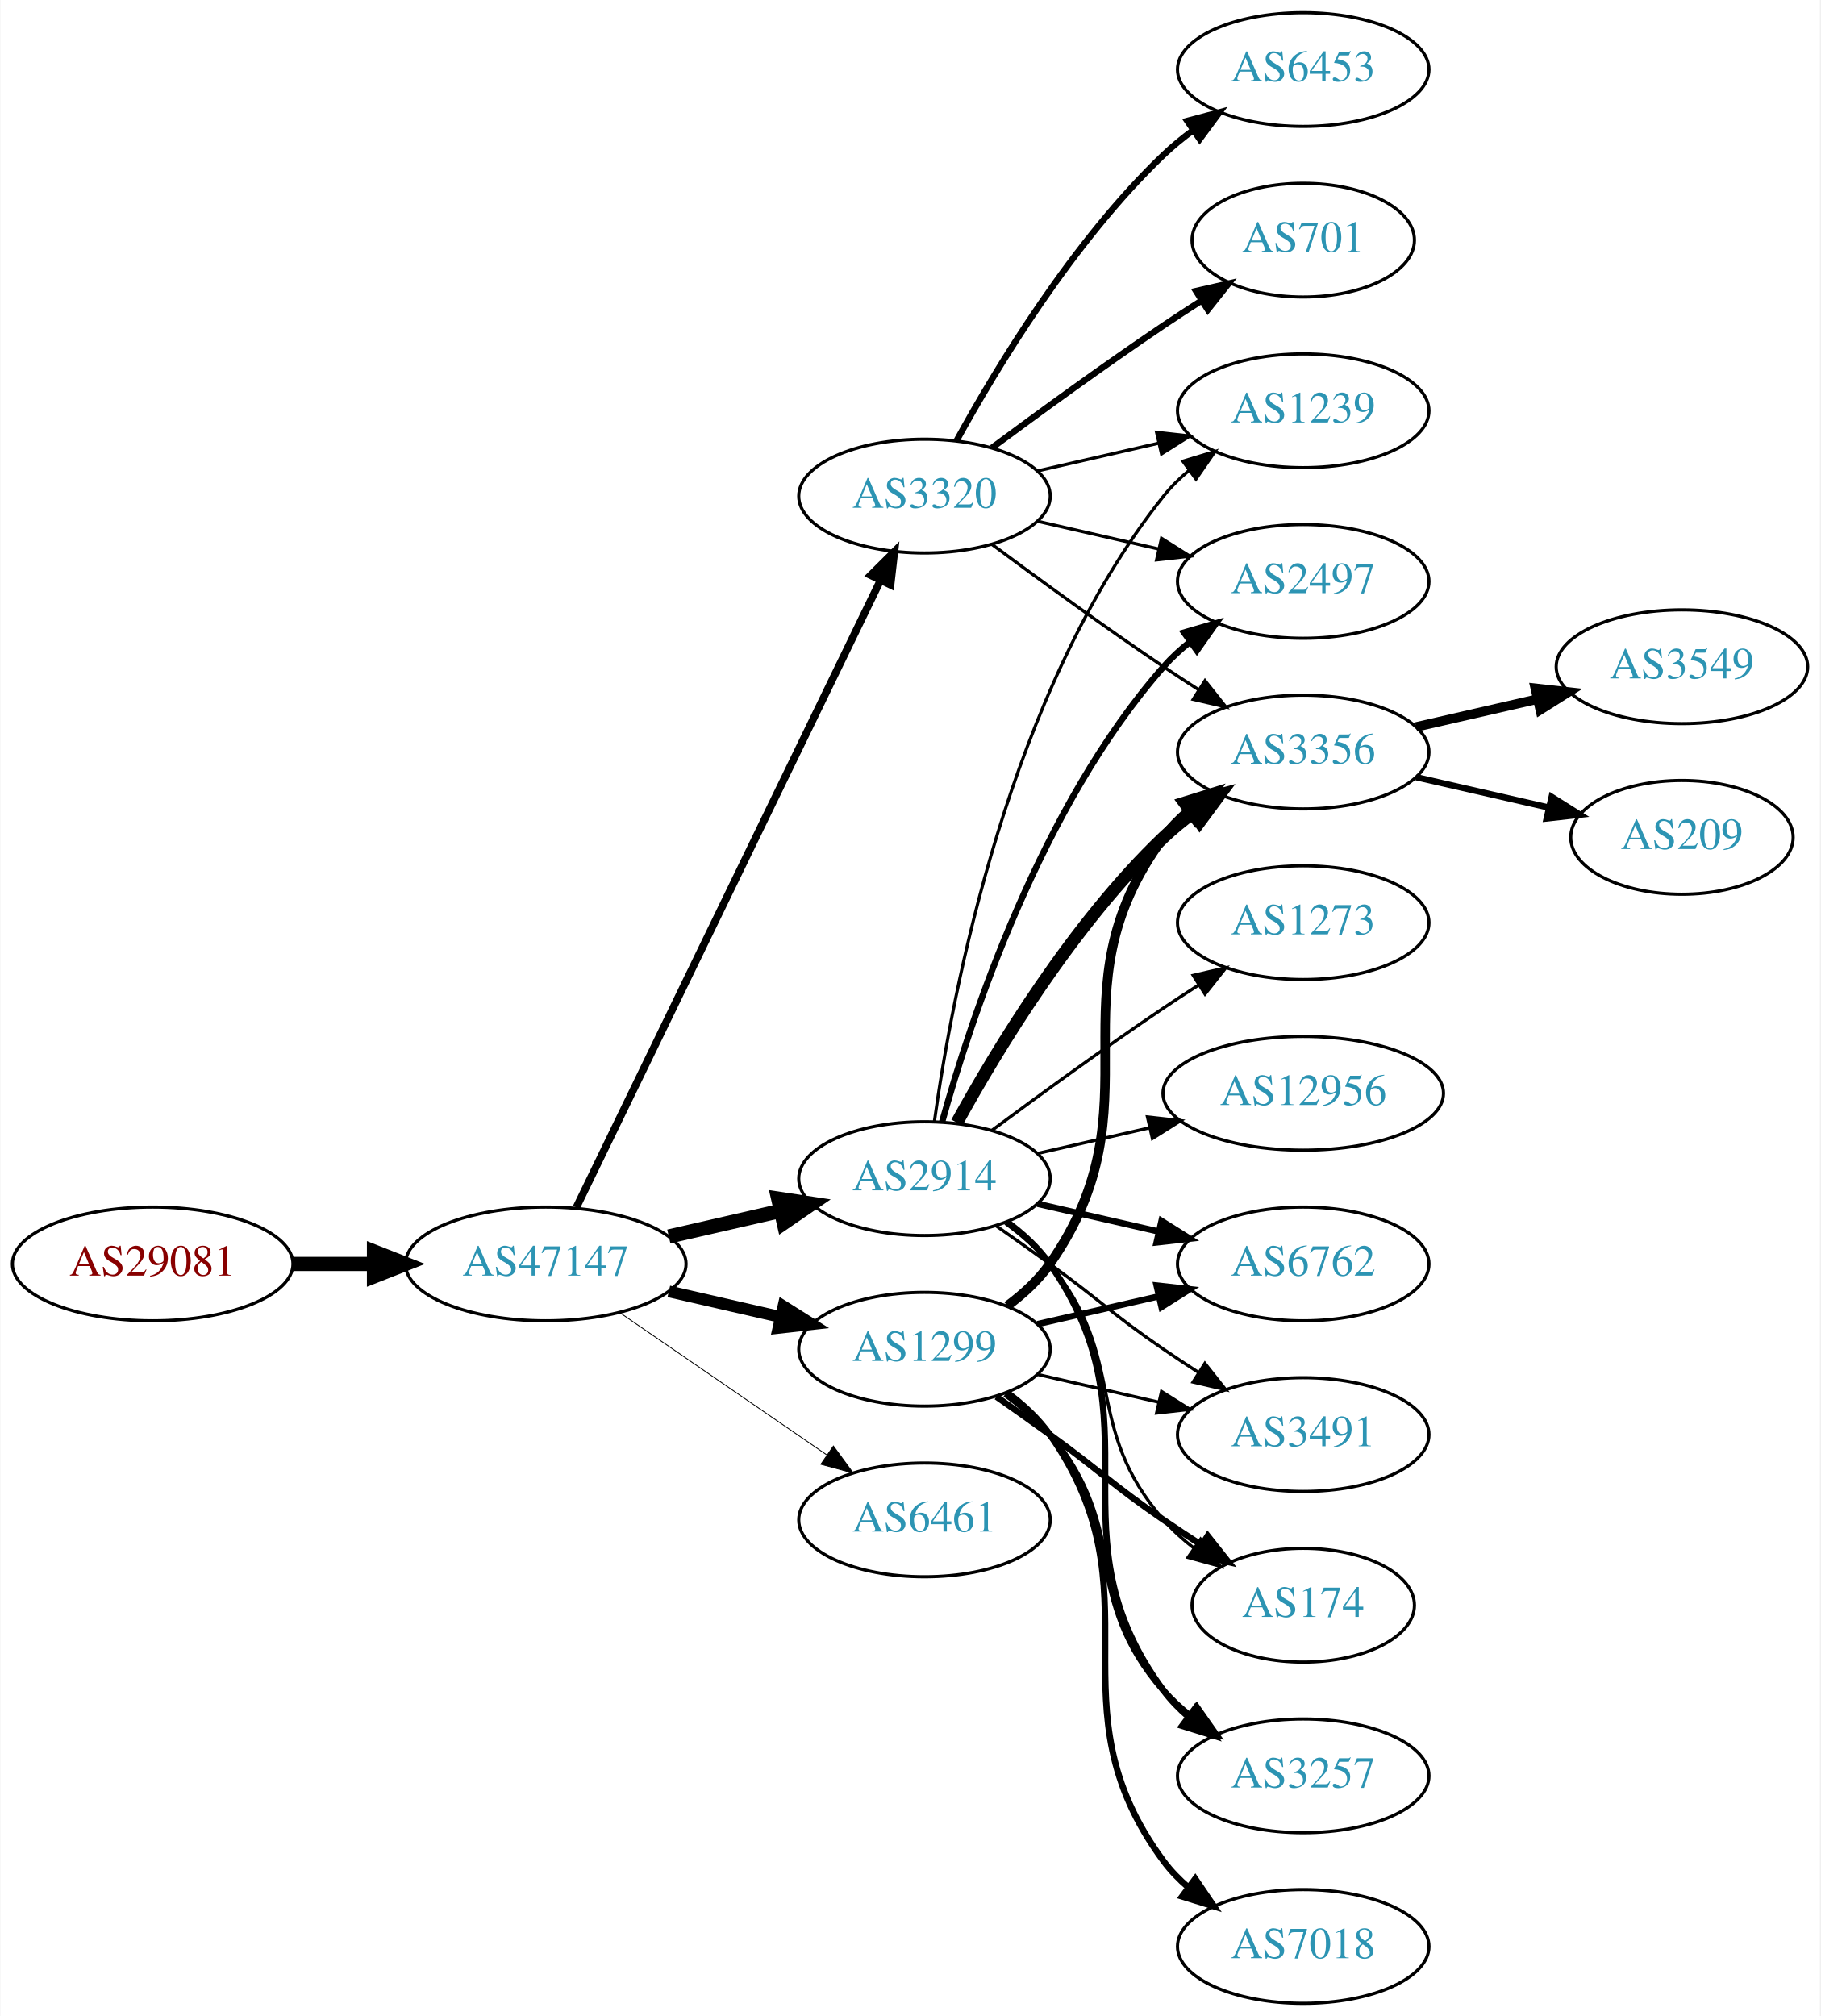
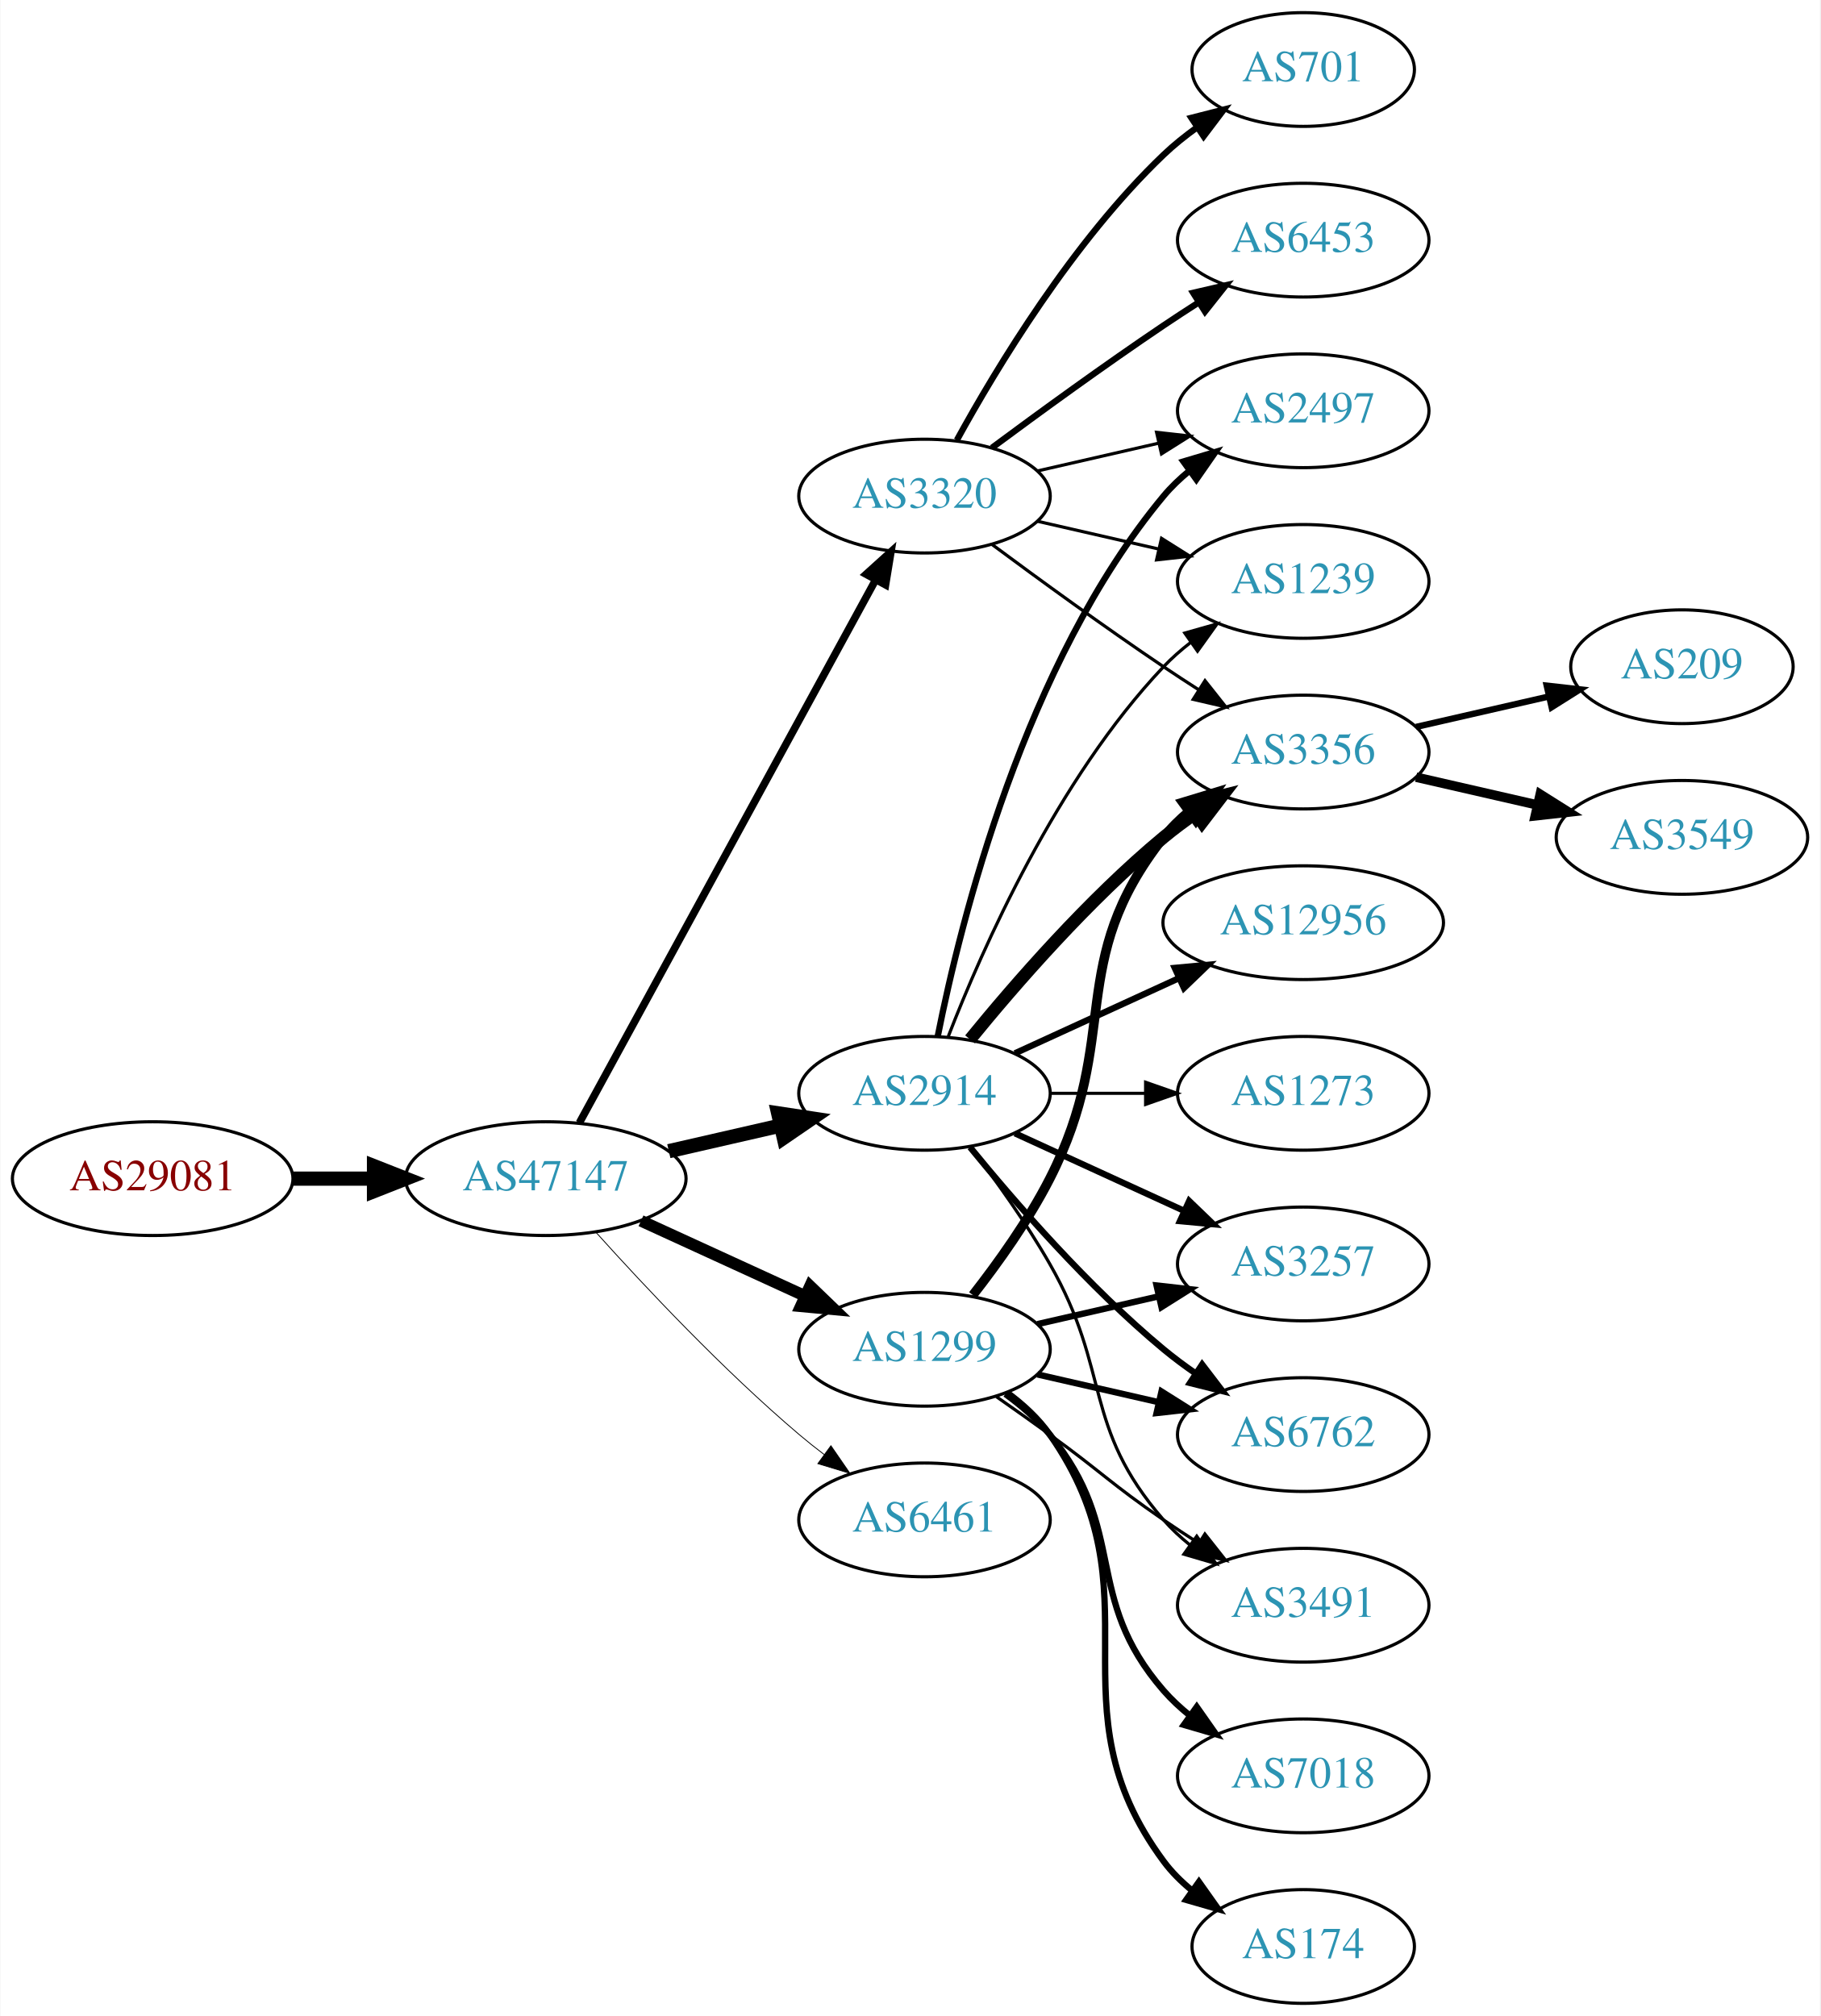
<svg xmlns="http://www.w3.org/2000/svg" xmlns:xlink="http://www.w3.org/1999/xlink" width="576pt" height="638pt" viewBox="0.00 0.00 575.76 638.00">
  <g id="graph0" class="graph" transform="scale(1 1) rotate(0) translate(4 634)">
    <polygon fill="white" stroke="none" points="-4,4 -4,-634 571.762,-634 571.762,4 -4,4" />
    <g id="node1" class="node">
      <g id="a_node1">
        <a xlink:href="/asn/29081" xlink:title="AS29081 ~ WVNET-AT-AS [AT]">
-           <ellipse fill="#ffffff" stroke="black" cx="44.196" cy="-234" rx="44.393" ry="18" />
-           <text text-anchor="middle" x="44.196" y="-230.3" font-family="Times,serif" font-size="14.00" fill="#880000">AS29081</text>
+           <ellipse fill="#ffffff" stroke="black" cx="44.196" cy="-261" rx="44.393" ry="18" />
+           <text text-anchor="middle" x="44.196" y="-257.3" font-family="Times,serif" font-size="14.00" fill="#880000">AS29081</text>
        </a>
      </g>
    </g>
    <g id="node2" class="node">
      <g id="a_node2">
        <a xlink:href="/asn/47147" xlink:title="AS47147 ~ ANEXIA Internetdienstleistungs GmbH [AT]">
-           <ellipse fill="#ffffff" stroke="black" cx="168.588" cy="-234" rx="44.393" ry="18" />
-           <text text-anchor="middle" x="168.588" y="-230.3" font-family="Times,serif" font-size="14.00" fill="#2c94b3">AS47147</text>
+           <ellipse fill="#ffffff" stroke="black" cx="168.588" cy="-261" rx="44.393" ry="18" />
+           <text text-anchor="middle" x="168.588" y="-257.3" font-family="Times,serif" font-size="14.00" fill="#2c94b3">AS47147</text>
        </a>
      </g>
    </g>
    <g id="edge1" class="edge">
-       <path fill="none" stroke="black" stroke-width="4.5" d="M88.692,-234C96.898,-234 105.569,-234 114.041,-234" />
-       <polygon fill="black" stroke="black" stroke-width="4.5" points="114.233,-237.938 124.233,-234 114.233,-230.063 114.233,-237.938" />
+       <path fill="none" stroke="black" stroke-width="4.5" d="M88.692,-261C96.898,-261 105.569,-261 114.041,-261" />
+       <polygon fill="black" stroke="black" stroke-width="4.5" points="114.233,-264.938 124.233,-261 114.233,-257.063 114.233,-264.938" />
    </g>
    <g id="node3" class="node">
      <g id="a_node3">
-         <a xlink:href="/asn/2914" xlink:title="AS2914 ~ NTT America, Inc. [US]">
-           <ellipse fill="#ffffff" stroke="black" cx="288.431" cy="-261" rx="39.794" ry="18" />
-           <text text-anchor="middle" x="288.431" y="-257.3" font-family="Times,serif" font-size="14.00" fill="#2c94b3">AS2914</text>
-         </a>
-       </g>
-     </g>
-     <g id="edge2" class="edge">
-       <path fill="none" stroke="black" stroke-width="4.5" d="M207.523,-242.692C218.764,-245.267 231.176,-248.111 242.799,-250.774" />
-       <polygon fill="black" stroke="black" stroke-width="4.5" points="242.134,-254.661 252.761,-253.057 243.893,-246.985 242.134,-254.661" />
-     </g>
-     <g id="node4" class="node">
-       <g id="a_node4">
        <a xlink:href="/asn/3320" xlink:title="AS3320 ~ DTAG [DE]">
          <ellipse fill="#ffffff" stroke="black" cx="288.431" cy="-477" rx="39.794" ry="18" />
          <text text-anchor="middle" x="288.431" y="-473.3" font-family="Times,serif" font-size="14.00" fill="#2c94b3">AS3320</text>
        </a>
      </g>
    </g>
-     <g id="edge3" class="edge">
-       <path fill="none" stroke="black" stroke-width="2.382" d="M178.253,-251.868C198.734,-294.101 250.221,-400.272 274.447,-450.227" />
-       <polygon fill="black" stroke="black" stroke-width="2.382" points="271.399,-451.963 278.912,-459.433 277.697,-448.908 271.399,-451.963" />
-     </g>
-     <g id="node5" class="node">
-       <g id="a_node5">
+     <g id="edge2" class="edge">
+       <path fill="none" stroke="black" stroke-width="2.382" d="M179.232,-278.676C199.913,-316.584 248.626,-405.873 273.005,-450.559" />
+       <polygon fill="black" stroke="black" stroke-width="2.382" points="269.957,-452.28 277.819,-459.383 276.102,-448.928 269.957,-452.28" />
+     </g>
+     <g id="node4" class="node">
+       <g id="a_node4">
        <a xlink:href="/asn/1299" xlink:title="AS1299 ~ Telia Carrier [EU]">
          <ellipse fill="#ffffff" stroke="black" cx="288.431" cy="-207" rx="39.794" ry="18" />
          <text text-anchor="middle" x="288.431" y="-203.3" font-family="Times,serif" font-size="14.00" fill="#2c94b3">AS1299</text>
        </a>
      </g>
    </g>
+     <g id="edge3" class="edge">
+       <path fill="none" stroke="black" stroke-width="3.706" d="M198.718,-247.652C214.329,-240.498 233.727,-231.609 250.399,-223.97" />
+       <polygon fill="black" stroke="black" stroke-width="3.706" points="252.218,-226.986 259.851,-219.638 249.302,-220.622 252.218,-226.986" />
+     </g>
+     <g id="node5" class="node">
+       <g id="a_node5">
+         <a xlink:href="/asn/2914" xlink:title="AS2914 ~ NTT America, Inc. [US]">
+           <ellipse fill="#ffffff" stroke="black" cx="288.431" cy="-288" rx="39.794" ry="18" />
+           <text text-anchor="middle" x="288.431" y="-284.3" font-family="Times,serif" font-size="14.00" fill="#2c94b3">AS2914</text>
+         </a>
+       </g>
+     </g>
    <g id="edge4" class="edge">
-       <path fill="none" stroke="black" stroke-width="3.706" d="M207.523,-225.308C218.764,-222.733 231.176,-219.889 242.799,-217.226" />
-       <polygon fill="black" stroke="black" stroke-width="3.706" points="243.795,-220.588 252.761,-214.943 242.232,-213.765 243.795,-220.588" />
+       <path fill="none" stroke="black" stroke-width="4.5" d="M207.523,-269.692C218.764,-272.267 231.176,-275.111 242.799,-277.774" />
+       <polygon fill="black" stroke="black" stroke-width="4.5" points="242.134,-281.661 252.761,-280.057 243.893,-273.985 242.134,-281.661" />
    </g>
    <g id="node6" class="node">
      <g id="a_node6">
        <a xlink:href="/asn/6461" xlink:title="AS6461 ~ Zayo Bandwidth [US]">
          <ellipse fill="#ffffff" stroke="black" cx="288.431" cy="-153" rx="39.794" ry="18" />
          <text text-anchor="middle" x="288.431" y="-149.3" font-family="Times,serif" font-size="14.00" fill="#2c94b3">AS6461</text>
        </a>
      </g>
    </g>
    <g id="edge5" class="edge">
-       <path fill="none" stroke="black" stroke-width="0.265" d="M192.031,-218.574C210.612,-205.802 237.173,-187.545 257.553,-173.537" />
-       <polygon fill="black" stroke="black" stroke-width="0.265" points="259.609,-176.371 265.867,-167.822 255.643,-170.602 259.609,-176.371" />
+       <path fill="none" stroke="black" stroke-width="0.265" d="M184.521,-243.956C199.847,-226.903 224.782,-200.35 248.784,-180 251.281,-177.883 253.942,-175.768 256.653,-173.707" />
+       <polygon fill="black" stroke="black" stroke-width="0.265" points="258.819,-176.459 264.83,-167.734 254.69,-170.806 258.819,-176.459" />
+     </g>
+     <g id="node7" class="node">
+       <g id="a_node7">
+         <a xlink:href="/asn/701" xlink:title="AS701 ~ UUNET [US]">
+           <ellipse fill="#ffffff" stroke="black" cx="408.273" cy="-612" rx="35.194" ry="18" />
+           <text text-anchor="middle" x="408.273" y="-608.3" font-family="Times,serif" font-size="14.00" fill="#2c94b3">AS701</text>
+         </a>
+       </g>
+     </g>
+     <g id="edge6" class="edge">
+       <path fill="none" stroke="black" stroke-width="2" d="M298.672,-494.713C311.218,-517.561 335.394,-557.611 364.077,-585 367.331,-588.107 370.998,-591.046 374.785,-593.76" />
+       <polygon fill="black" stroke="black" stroke-width="2" points="372.887,-596.701 383.153,-599.322 376.762,-590.872 372.887,-596.701" />
    </g>
    <g id="node8" class="node">
      <g id="a_node8">
-         <a xlink:href="/asn/1239" xlink:title="AS1239 ~ Sprint [US]">
+         <a xlink:href="/asn/2497" xlink:title="AS2497 ~ Internet Initiative Japan Inc. [JP]">
          <ellipse fill="#ffffff" stroke="black" cx="408.273" cy="-504" rx="39.794" ry="18" />
-           <text text-anchor="middle" x="408.273" y="-500.3" font-family="Times,serif" font-size="14.00" fill="#2c94b3">AS1239</text>
-         </a>
-       </g>
-     </g>
-     <g id="edge23" class="edge">
-       <path fill="none" stroke="black" d="M291.57,-279.17C297.07,-318.974 314.896,-415.233 364.077,-477 366.419,-479.94 369.173,-482.649 372.139,-485.121" />
-       <polygon fill="black" stroke="black" points="370.204,-488.042 380.345,-491.11 374.331,-482.388 370.204,-488.042" />
+           <text text-anchor="middle" x="408.273" y="-500.3" font-family="Times,serif" font-size="14.00" fill="#2c94b3">AS2497</text>
+         </a>
+       </g>
+     </g>
+     <g id="edge7" class="edge">
+       <path fill="none" stroke="black" d="M324.15,-484.955C336.15,-487.704 349.771,-490.825 362.463,-493.733" />
+       <polygon fill="black" stroke="black" points="361.866,-497.187 372.395,-496.009 363.429,-490.364 361.866,-497.187" />
    </g>
    <g id="node9" class="node">
      <g id="a_node9">
-         <a xlink:href="/asn/2497" xlink:title="AS2497 ~ Internet Initiative Japan Inc. [JP]">
+         <a xlink:href="/asn/6453" xlink:title="AS6453 ~ TATA COMMUNICATIONS (AMERICA) INC [US]">
+           <ellipse fill="#ffffff" stroke="black" cx="408.273" cy="-558" rx="39.794" ry="18" />
+           <text text-anchor="middle" x="408.273" y="-554.3" font-family="Times,serif" font-size="14.00" fill="#2c94b3">AS6453</text>
+         </a>
+       </g>
+     </g>
+     <g id="edge8" class="edge">
+       <path fill="none" stroke="black" stroke-width="2" d="M309.761,-492.277C324.623,-503.304 345.368,-518.407 364.077,-531 367.626,-533.389 371.377,-535.839 375.125,-538.242" />
+       <polygon fill="black" stroke="black" stroke-width="2" points="373.451,-541.325 383.774,-543.712 377.193,-535.409 373.451,-541.325" />
+     </g>
+     <g id="node10" class="node">
+       <g id="a_node10">
+         <a xlink:href="/asn/1239" xlink:title="AS1239 ~ Sprint [US]">
          <ellipse fill="#ffffff" stroke="black" cx="408.273" cy="-450" rx="39.794" ry="18" />
-           <text text-anchor="middle" x="408.273" y="-446.3" font-family="Times,serif" font-size="14.00" fill="#2c94b3">AS2497</text>
-         </a>
-       </g>
-     </g>
-     <g id="edge17" class="edge">
-       <path fill="none" stroke="black" stroke-width="2" d="M294.004,-278.946C302.909,-310.995 325.194,-378.842 364.077,-423 366.561,-425.821 369.411,-428.449 372.437,-430.871" />
-       <polygon fill="black" stroke="black" stroke-width="2" points="370.554,-433.828 380.726,-436.791 374.622,-428.131 370.554,-433.828" />
+           <text text-anchor="middle" x="408.273" y="-446.3" font-family="Times,serif" font-size="14.00" fill="#2c94b3">AS1239</text>
+         </a>
+       </g>
+     </g>
+     <g id="edge9" class="edge">
+       <path fill="none" stroke="black" d="M324.15,-469.045C336.15,-466.296 349.771,-463.175 362.463,-460.267" />
+       <polygon fill="black" stroke="black" points="363.429,-463.636 372.395,-457.991 361.866,-456.813 363.429,-463.636" />
    </g>
    <g id="node11" class="node">
      <g id="a_node11">
        <a xlink:href="/asn/3356" xlink:title="AS3356 ~ Level 3 Parent, LLC [US]">
          <ellipse fill="#ffffff" stroke="black" cx="408.273" cy="-396" rx="39.794" ry="18" />
          <text text-anchor="middle" x="408.273" y="-392.3" font-family="Times,serif" font-size="14.00" fill="#2c94b3">AS3356</text>
        </a>
      </g>
    </g>
-     <g id="edge20" class="edge">
-       <path fill="none" stroke="black" stroke-width="4" d="M298.672,-278.713C311.218,-301.561 335.394,-341.611 364.077,-369 366.946,-371.739 370.134,-374.347 373.443,-376.785" />
-       <polygon fill="black" stroke="black" stroke-width="4" points="371.567,-379.742 381.803,-382.477 375.507,-373.956 371.567,-379.742" />
+     <g id="edge10" class="edge">
+       <path fill="none" stroke="black" d="M309.761,-461.723C324.623,-450.696 345.368,-435.593 364.077,-423 367.626,-420.611 371.377,-418.161 375.125,-415.758" />
+       <polygon fill="black" stroke="black" points="377.193,-418.591 383.774,-410.288 373.451,-412.675 377.193,-418.591" />
+     </g>
+     <g id="edge13" class="edge">
+       <path fill="none" stroke="black" stroke-width="3" d="M303.727,-224.14C311.713,-234.353 321.375,-247.853 328.077,-261 351.058,-306.077 332.779,-329.246 364.077,-369 366.402,-371.953 369.146,-374.67 372.105,-377.147" />
+       <polygon fill="black" stroke="black" stroke-width="3" points="370.165,-380.064 380.302,-383.145 374.298,-374.415 370.165,-380.064" />
+     </g>
+     <g id="node12" class="node">
+       <g id="a_node12">
+         <a xlink:href="/asn/3257" xlink:title="AS3257 ~ GTT [DE]">
+           <ellipse fill="#ffffff" stroke="black" cx="408.273" cy="-234" rx="39.794" ry="18" />
+           <text text-anchor="middle" x="408.273" y="-230.3" font-family="Times,serif" font-size="14.00" fill="#2c94b3">AS3257</text>
+         </a>
+       </g>
+     </g>
+     <g id="edge11" class="edge">
+       <path fill="none" stroke="black" stroke-width="2" d="M324.15,-214.955C336.15,-217.704 349.771,-220.825 362.463,-223.733" />
+       <polygon fill="black" stroke="black" stroke-width="2" points="361.866,-227.187 372.395,-226.009 363.429,-220.364 361.866,-227.187" />
    </g>
    <g id="node13" class="node">
      <g id="a_node13">
-         <a xlink:href="/asn/174" xlink:title="AS174 ~ Cogent Communications [US]">
-           <ellipse fill="#ffffff" stroke="black" cx="408.273" cy="-126" rx="35.194" ry="18" />
-           <text text-anchor="middle" x="408.273" y="-122.3" font-family="Times,serif" font-size="14.00" fill="#2c94b3">AS174</text>
-         </a>
-       </g>
-     </g>
-     <g id="edge22" class="edge">
-       <path fill="none" stroke="black" d="M314.012,-246.844C319.106,-243.128 324.12,-238.799 328.077,-234 353.142,-203.606 338.243,-182.742 364.077,-153 366.883,-149.77 370.17,-146.797 373.658,-144.098" />
-       <polygon fill="black" stroke="black" points="375.792,-146.878 382.025,-138.31 371.81,-141.121 375.792,-146.878" />
+         <a xlink:href="/asn/7018" xlink:title="AS7018 ~ AT&amp;T Services, Inc. [US]">
+           <ellipse fill="#ffffff" stroke="black" cx="408.273" cy="-72" rx="39.794" ry="18" />
+           <text text-anchor="middle" x="408.273" y="-68.3" font-family="Times,serif" font-size="14.00" fill="#2c94b3">AS7018</text>
+         </a>
+       </g>
+     </g>
+     <g id="edge12" class="edge">
+       <path fill="none" stroke="black" stroke-width="2" d="M314.012,-192.844C319.106,-189.128 324.12,-184.799 328.077,-180 353.142,-149.606 338.243,-128.742 364.077,-99 366.542,-96.162 369.379,-93.523 372.397,-91.094" />
+       <polygon fill="black" stroke="black" stroke-width="2" points="374.583,-93.833 380.675,-85.164 370.507,-88.142 374.583,-93.833" />
    </g>
    <g id="node14" class="node">
      <g id="a_node14">
-         <a xlink:href="/asn/3257" xlink:title="AS3257 ~ GTT [DE]">
-           <ellipse fill="#ffffff" stroke="black" cx="408.273" cy="-72" rx="39.794" ry="18" />
-           <text text-anchor="middle" x="408.273" y="-68.3" font-family="Times,serif" font-size="14.00" fill="#2c94b3">AS3257</text>
-         </a>
-       </g>
-     </g>
-     <g id="edge19" class="edge">
-       <path fill="none" stroke="black" stroke-width="2" d="M314.59,-247.284C319.654,-243.545 324.51,-239.096 328.077,-234 363.691,-183.131 327.174,-148.941 364.077,-99 366.311,-95.977 368.994,-93.214 371.914,-90.707" />
-       <polygon fill="black" stroke="black" stroke-width="2" points="374.109,-93.437 380.058,-84.669 369.94,-87.814 374.109,-93.437" />
+         <a xlink:href="/asn/6762" xlink:title="AS6762 ~ TELECOM ITALIA SPARKLE S.p.A. [IT]">
+           <ellipse fill="#ffffff" stroke="black" cx="408.273" cy="-180" rx="39.794" ry="18" />
+           <text text-anchor="middle" x="408.273" y="-176.3" font-family="Times,serif" font-size="14.00" fill="#2c94b3">AS6762</text>
+         </a>
+       </g>
+     </g>
+     <g id="edge14" class="edge">
+       <path fill="none" stroke="black" stroke-width="2" d="M324.15,-199.045C336.15,-196.296 349.771,-193.175 362.463,-190.267" />
+       <polygon fill="black" stroke="black" stroke-width="2" points="363.429,-193.636 372.395,-187.991 361.866,-186.813 363.429,-193.636" />
    </g>
    <g id="node15" class="node">
      <g id="a_node15">
-         <a xlink:href="/asn/6762" xlink:title="AS6762 ~ TELECOM ITALIA SPARKLE S.p.A. [IT]">
-           <ellipse fill="#ffffff" stroke="black" cx="408.273" cy="-234" rx="39.794" ry="18" />
-           <text text-anchor="middle" x="408.273" y="-230.3" font-family="Times,serif" font-size="14.00" fill="#2c94b3">AS6762</text>
-         </a>
-       </g>
-     </g>
-     <g id="edge21" class="edge">
-       <path fill="none" stroke="black" stroke-width="2" d="M324.15,-253.045C336.15,-250.296 349.771,-247.175 362.463,-244.267" />
-       <polygon fill="black" stroke="black" stroke-width="2" points="363.429,-247.636 372.395,-241.991 361.866,-240.813 363.429,-247.636" />
+         <a xlink:href="/asn/174" xlink:title="AS174 ~ Cogent Communications [US]">
+           <ellipse fill="#ffffff" stroke="black" cx="408.273" cy="-18" rx="35.194" ry="18" />
+           <text text-anchor="middle" x="408.273" y="-14.3" font-family="Times,serif" font-size="14.00" fill="#2c94b3">AS174</text>
+         </a>
+       </g>
+     </g>
+     <g id="edge15" class="edge">
+       <path fill="none" stroke="black" stroke-width="2" d="M314.59,-193.284C319.654,-189.545 324.51,-185.096 328.077,-180 363.691,-129.131 327.174,-94.941 364.077,-45 366.62,-41.559 369.744,-38.455 373.139,-35.682" />
+       <polygon fill="black" stroke="black" stroke-width="2" points="375.278,-38.456 381.406,-29.814 371.226,-32.748 375.278,-38.456" />
    </g>
    <g id="node16" class="node">
      <g id="a_node16">
        <a xlink:href="/asn/3491" xlink:title="AS3491 ~ PCCW Global, Inc. [US]">
-           <ellipse fill="#ffffff" stroke="black" cx="408.273" cy="-180" rx="39.794" ry="18" />
-           <text text-anchor="middle" x="408.273" y="-176.3" font-family="Times,serif" font-size="14.00" fill="#2c94b3">AS3491</text>
-         </a>
-       </g>
+           <ellipse fill="#ffffff" stroke="black" cx="408.273" cy="-126" rx="39.794" ry="18" />
+           <text text-anchor="middle" x="408.273" y="-122.3" font-family="Times,serif" font-size="14.00" fill="#2c94b3">AS3491</text>
+         </a>
+       </g>
+     </g>
+     <g id="edge16" class="edge">
+       <path fill="none" stroke="black" d="M311.188,-191.991C316.722,-188.121 322.641,-183.936 328.077,-180 344.277,-168.271 347.583,-164.311 364.077,-153 367.606,-150.581 371.343,-148.111 375.084,-145.698" />
+       <polygon fill="black" stroke="black" points="377.156,-148.528 383.725,-140.216 373.406,-142.618 377.156,-148.528" />
+     </g>
+     <g id="edge20" class="edge">
+       <path fill="none" stroke="black" stroke-width="2" d="M292.629,-306.073C299.793,-342.141 320.067,-424.125 364.077,-477 366.482,-479.889 369.278,-482.563 372.271,-485.013" />
+       <polygon fill="black" stroke="black" stroke-width="2" points="370.359,-487.95 380.514,-490.973 374.461,-482.277 370.359,-487.95" />
+     </g>
+     <g id="edge22" class="edge">
+       <path fill="none" stroke="black" d="M295.954,-305.994C306.704,-333.728 330.362,-387.429 364.077,-423 366.663,-425.728 369.581,-428.294 372.649,-430.677" />
+       <polygon fill="black" stroke="black" points="370.803,-433.658 380.997,-436.543 374.827,-427.93 370.803,-433.658" />
+     </g>
+     <g id="edge17" class="edge">
+       <path fill="none" stroke="black" stroke-width="4" d="M302.85,-305.065C316.964,-322.375 340.379,-349.345 364.077,-369 367.294,-371.668 370.794,-374.27 374.365,-376.741" />
+       <polygon fill="black" stroke="black" stroke-width="4" points="372.442,-379.666 382.721,-382.236 376.288,-373.817 372.442,-379.666" />
+     </g>
+     <g id="edge19" class="edge">
+       <path fill="none" stroke="black" stroke-width="2" d="M317.06,-275.339C333.017,-268.027 353.287,-258.739 370.57,-250.819" />
+       <polygon fill="black" stroke="black" stroke-width="2" points="372.185,-253.929 379.818,-246.581 369.269,-247.565 372.185,-253.929" />
+     </g>
+     <g id="edge23" class="edge">
+       <path fill="none" stroke="black" stroke-width="2" d="M302.85,-270.935C316.964,-253.625 340.379,-226.655 364.077,-207 367.294,-204.332 370.794,-201.73 374.365,-199.259" />
+       <polygon fill="black" stroke="black" stroke-width="2" points="376.288,-202.183 382.721,-193.764 372.442,-196.334 376.288,-202.183" />
    </g>
    <g id="edge18" class="edge">
-       <path fill="none" stroke="black" d="M311.188,-245.991C316.722,-242.121 322.641,-237.936 328.077,-234 344.277,-222.271 347.583,-218.311 364.077,-207 367.606,-204.581 371.343,-202.111 375.084,-199.698" />
-       <polygon fill="black" stroke="black" points="377.156,-202.528 383.725,-194.216 373.406,-196.618 377.156,-202.528" />
+       <path fill="none" stroke="black" d="M302.892,-271.087C310.785,-260.73 320.634,-247.008 328.077,-234 347.642,-199.806 338.243,-182.742 364.077,-153 366.542,-150.162 369.379,-147.523 372.397,-145.094" />
+       <polygon fill="black" stroke="black" points="374.583,-147.833 380.675,-139.164 370.507,-142.142 374.583,-147.833" />
    </g>
    <g id="node17" class="node">
      <g id="a_node17">
-         <a xlink:href="/asn/1273" xlink:title="AS1273 ~ Vodafone Group PLC [EU]">
-           <ellipse fill="#ffffff" stroke="black" cx="408.273" cy="-342" rx="39.794" ry="18" />
-           <text text-anchor="middle" x="408.273" y="-338.3" font-family="Times,serif" font-size="14.00" fill="#2c94b3">AS1273</text>
-         </a>
-       </g>
-     </g>
-     <g id="edge24" class="edge">
-       <path fill="none" stroke="black" d="M309.761,-276.277C324.623,-287.304 345.368,-302.407 364.077,-315 367.626,-317.389 371.377,-319.839 375.125,-322.242" />
-       <polygon fill="black" stroke="black" points="373.451,-325.325 383.774,-327.712 377.193,-319.409 373.451,-325.325" />
+         <a xlink:href="/asn/12956" xlink:title="AS12956 ~ TELXIUS [ES]">
+           <ellipse fill="#ffffff" stroke="black" cx="408.273" cy="-342" rx="44.393" ry="18" />
+           <text text-anchor="middle" x="408.273" y="-338.3" font-family="Times,serif" font-size="14.00" fill="#2c94b3">AS12956</text>
+         </a>
+       </g>
+     </g>
+     <g id="edge21" class="edge">
+       <path fill="none" stroke="black" stroke-width="2" d="M317.06,-300.661C332.557,-307.762 352.124,-316.728 369.071,-324.494" />
+       <polygon fill="black" stroke="black" stroke-width="2" points="367.624,-327.681 378.173,-328.665 370.54,-321.317 367.624,-327.681" />
    </g>
    <g id="node18" class="node">
      <g id="a_node18">
-         <a xlink:href="/asn/12956" xlink:title="AS12956 ~ TELXIUS [ES]">
-           <ellipse fill="#ffffff" stroke="black" cx="408.273" cy="-288" rx="44.393" ry="18" />
-           <text text-anchor="middle" x="408.273" y="-284.3" font-family="Times,serif" font-size="14.00" fill="#2c94b3">AS12956</text>
-         </a>
-       </g>
-     </g>
-     <g id="edge25" class="edge">
-       <path fill="none" stroke="black" d="M324.15,-268.955C335.289,-271.507 347.824,-274.379 359.717,-277.104" />
-       <polygon fill="black" stroke="black" points="358.982,-280.526 369.511,-279.348 360.545,-273.703 358.982,-280.526" />
-     </g>
-     <g id="node7" class="node">
-       <g id="a_node7">
-         <a xlink:href="/asn/6453" xlink:title="AS6453 ~ TATA COMMUNICATIONS (AMERICA) INC [US]">
-           <ellipse fill="#ffffff" stroke="black" cx="408.273" cy="-612" rx="39.794" ry="18" />
-           <text text-anchor="middle" x="408.273" y="-608.3" font-family="Times,serif" font-size="14.00" fill="#2c94b3">AS6453</text>
-         </a>
-       </g>
-     </g>
-     <g id="edge6" class="edge">
-       <path fill="none" stroke="black" stroke-width="2" d="M298.672,-494.713C311.218,-517.561 335.394,-557.611 364.077,-585 366.946,-587.739 370.134,-590.347 373.443,-592.785" />
-       <polygon fill="black" stroke="black" stroke-width="2" points="371.567,-595.742 381.803,-598.477 375.507,-589.956 371.567,-595.742" />
-     </g>
-     <g id="edge7" class="edge">
-       <path fill="none" stroke="black" d="M324.15,-484.955C336.15,-487.704 349.771,-490.825 362.463,-493.733" />
-       <polygon fill="black" stroke="black" points="361.866,-497.187 372.395,-496.009 363.429,-490.364 361.866,-497.187" />
-     </g>
-     <g id="edge8" class="edge">
-       <path fill="none" stroke="black" d="M324.15,-469.045C336.15,-466.296 349.771,-463.175 362.463,-460.267" />
-       <polygon fill="black" stroke="black" points="363.429,-463.636 372.395,-457.991 361.866,-456.813 363.429,-463.636" />
-     </g>
-     <g id="node10" class="node">
-       <g id="a_node10">
-         <a xlink:href="/asn/701" xlink:title="AS701 ~ UUNET [US]">
-           <ellipse fill="#ffffff" stroke="black" cx="408.273" cy="-558" rx="35.194" ry="18" />
-           <text text-anchor="middle" x="408.273" y="-554.3" font-family="Times,serif" font-size="14.00" fill="#2c94b3">AS701</text>
-         </a>
-       </g>
-     </g>
-     <g id="edge9" class="edge">
-       <path fill="none" stroke="black" stroke-width="2" d="M309.761,-492.277C324.623,-503.304 345.368,-518.407 364.077,-531 367.895,-533.569 371.945,-536.21 375.975,-538.786" />
-       <polygon fill="black" stroke="black" stroke-width="2" points="374.344,-541.895 384.669,-544.271 378.079,-535.975 374.344,-541.895" />
-     </g>
-     <g id="edge10" class="edge">
-       <path fill="none" stroke="black" d="M309.761,-461.723C324.623,-450.696 345.368,-435.593 364.077,-423 367.626,-420.611 371.377,-418.161 375.125,-415.758" />
-       <polygon fill="black" stroke="black" points="377.193,-418.591 383.774,-410.288 373.451,-412.675 377.193,-418.591" />
-     </g>
-     <g id="edge11" class="edge">
-       <path fill="none" stroke="black" stroke-width="3" d="M314.59,-220.716C319.654,-224.455 324.51,-228.904 328.077,-234 363.691,-284.869 327.174,-319.059 364.077,-369 366.311,-372.023 368.994,-374.786 371.914,-377.293" />
-       <polygon fill="black" stroke="black" stroke-width="3" points="369.94,-380.186 380.058,-383.331 374.109,-374.563 369.94,-380.186" />
-     </g>
-     <g id="node12" class="node">
-       <g id="a_node12">
-         <a xlink:href="/asn/7018" xlink:title="AS7018 ~ AT&amp;T Services, Inc. [US]">
-           <ellipse fill="#ffffff" stroke="black" cx="408.273" cy="-18" rx="39.794" ry="18" />
-           <text text-anchor="middle" x="408.273" y="-14.3" font-family="Times,serif" font-size="14.00" fill="#2c94b3">AS7018</text>
-         </a>
-       </g>
-     </g>
-     <g id="edge12" class="edge">
-       <path fill="none" stroke="black" stroke-width="2" d="M314.59,-193.284C319.654,-189.545 324.51,-185.096 328.077,-180 363.691,-129.131 327.174,-94.941 364.077,-45 366.311,-41.977 368.994,-39.214 371.914,-36.707" />
-       <polygon fill="black" stroke="black" stroke-width="2" points="374.109,-39.437 380.058,-30.669 369.94,-33.814 374.109,-39.437" />
-     </g>
-     <g id="edge13" class="edge">
-       <path fill="none" stroke="black" stroke-width="2" d="M311.188,-191.991C316.722,-188.121 322.641,-183.936 328.077,-180 344.277,-168.271 347.583,-164.311 364.077,-153 367.872,-150.398 371.909,-147.738 375.933,-145.151" />
-       <polygon fill="black" stroke="black" stroke-width="2" points="378.039,-147.96 384.62,-139.657 374.298,-142.044 378.039,-147.96" />
-     </g>
-     <g id="edge14" class="edge">
-       <path fill="none" stroke="black" stroke-width="2" d="M314.012,-192.844C319.106,-189.128 324.12,-184.799 328.077,-180 353.142,-149.606 338.243,-128.742 364.077,-99 366.542,-96.162 369.379,-93.523 372.397,-91.094" />
-       <polygon fill="black" stroke="black" stroke-width="2" points="374.583,-93.833 380.675,-85.164 370.507,-88.142 374.583,-93.833" />
-     </g>
-     <g id="edge15" class="edge">
-       <path fill="none" stroke="black" stroke-width="2" d="M324.15,-214.955C336.15,-217.704 349.771,-220.825 362.463,-223.733" />
-       <polygon fill="black" stroke="black" stroke-width="2" points="361.866,-227.187 372.395,-226.009 363.429,-220.364 361.866,-227.187" />
-     </g>
-     <g id="edge16" class="edge">
-       <path fill="none" stroke="black" d="M324.15,-199.045C336.15,-196.296 349.771,-193.175 362.463,-190.267" />
-       <polygon fill="black" stroke="black" points="363.429,-193.636 372.395,-187.991 361.866,-186.813 363.429,-193.636" />
+         <a xlink:href="/asn/1273" xlink:title="AS1273 ~ Vodafone Group PLC [EU]">
+           <ellipse fill="#ffffff" stroke="black" cx="408.273" cy="-288" rx="39.794" ry="18" />
+           <text text-anchor="middle" x="408.273" y="-284.3" font-family="Times,serif" font-size="14.00" fill="#2c94b3">AS1273</text>
+         </a>
+       </g>
+     </g>
+     <g id="edge24" class="edge">
+       <path fill="none" stroke="black" d="M328.343,-288C337.897,-288 348.246,-288 358.209,-288" />
+       <polygon fill="black" stroke="black" points="358.402,-291.5 368.402,-288 358.402,-284.5 358.402,-291.5" />
    </g>
    <g id="node19" class="node">
      <g id="a_node19">
-         <a xlink:href="/asn/3549" xlink:title="AS3549 ~ Level 3 Parent, LLC [US]">
-           <ellipse fill="#ffffff" stroke="black" cx="528.116" cy="-423" rx="39.794" ry="18" />
-           <text text-anchor="middle" x="528.116" y="-419.3" font-family="Times,serif" font-size="14.00" fill="#2c94b3">AS3549</text>
-         </a>
-       </g>
-     </g>
-     <g id="edge26" class="edge">
-       <path fill="none" stroke="black" stroke-width="3" d="M443.993,-403.955C455.993,-406.704 469.613,-409.825 482.306,-412.733" />
-       <polygon fill="black" stroke="black" stroke-width="3" points="481.708,-416.187 492.238,-415.009 483.272,-409.364 481.708,-416.187" />
+         <a xlink:href="/asn/209" xlink:title="AS209 ~ CenturyLink Communications, LLC [US]">
+           <ellipse fill="#ffffff" stroke="black" cx="528.116" cy="-423" rx="35.194" ry="18" />
+           <text text-anchor="middle" x="528.116" y="-419.3" font-family="Times,serif" font-size="14.00" fill="#2c94b3">AS209</text>
+         </a>
+       </g>
+     </g>
+     <g id="edge25" class="edge">
+       <path fill="none" stroke="black" stroke-width="2" d="M443.993,-403.955C457.085,-406.955 472.107,-410.396 485.748,-413.522" />
+       <polygon fill="black" stroke="black" stroke-width="2" points="485.326,-417.016 495.855,-415.838 486.89,-410.193 485.326,-417.016" />
    </g>
    <g id="node20" class="node">
      <g id="a_node20">
-         <a xlink:href="/asn/209" xlink:title="AS209 ~ CenturyLink Communications, LLC [US]">
-           <ellipse fill="#ffffff" stroke="black" cx="528.116" cy="-369" rx="35.194" ry="18" />
-           <text text-anchor="middle" x="528.116" y="-365.3" font-family="Times,serif" font-size="14.00" fill="#2c94b3">AS209</text>
-         </a>
-       </g>
-     </g>
-     <g id="edge27" class="edge">
-       <path fill="none" stroke="black" stroke-width="2" d="M443.993,-388.045C457.085,-385.045 472.107,-381.604 485.748,-378.478" />
-       <polygon fill="black" stroke="black" stroke-width="2" points="486.89,-381.807 495.855,-376.162 485.326,-374.984 486.89,-381.807" />
+         <a xlink:href="/asn/3549" xlink:title="AS3549 ~ Level 3 Parent, LLC [US]">
+           <ellipse fill="#ffffff" stroke="black" cx="528.116" cy="-369" rx="39.794" ry="18" />
+           <text text-anchor="middle" x="528.116" y="-365.3" font-family="Times,serif" font-size="14.00" fill="#2c94b3">AS3549</text>
+         </a>
+       </g>
+     </g>
+     <g id="edge26" class="edge">
+       <path fill="none" stroke="black" stroke-width="3" d="M443.993,-388.045C455.993,-385.296 469.613,-382.175 482.306,-379.267" />
+       <polygon fill="black" stroke="black" stroke-width="3" points="483.272,-382.636 492.238,-376.991 481.708,-375.813 483.272,-382.636" />
    </g>
  </g>
</svg>
